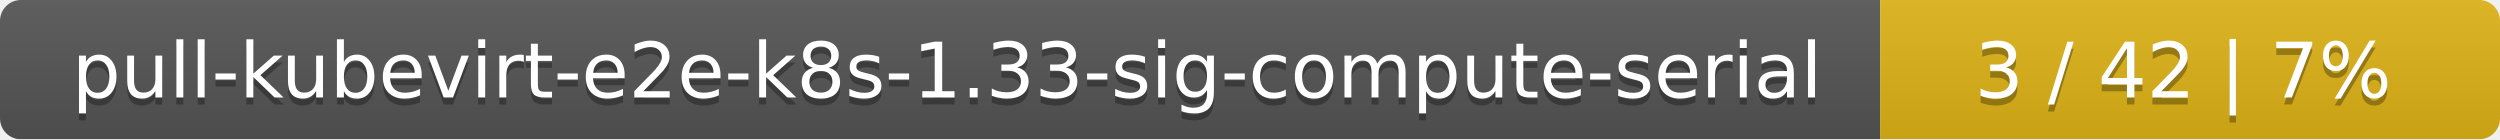
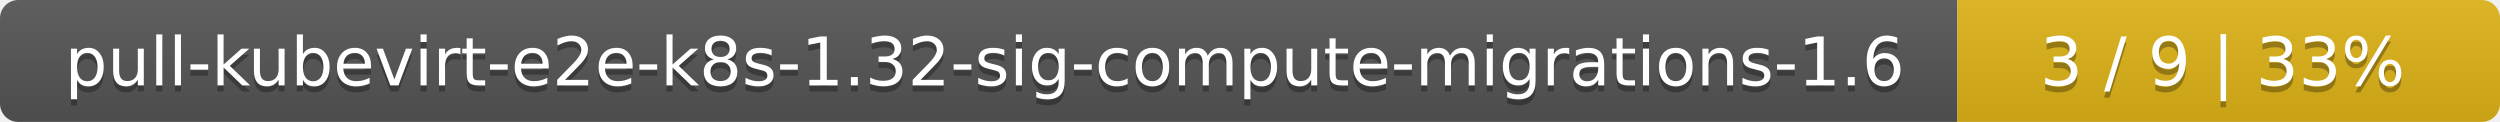
- <svg xmlns="http://www.w3.org/2000/svg" width="359" height="20">
+ <svg xmlns="http://www.w3.org/2000/svg" width="410" height="20">
  <linearGradient id="smooth" x2="0" y2="100%">
    <stop offset="0" stop-color="#bbb" stop-opacity=".1" />
    <stop offset="1" stop-opacity=".1" />
  </linearGradient>
  <mask id="round">
-     <rect width="359" height="20" rx="3" fill="#fff" />
+     <rect width="410" height="20" rx="3" fill="#fff" />
  </mask>
  <g mask="url(#round)">
-     <rect width="270" height="20" fill="#555" />
-     <rect x="270" width="89" height="20" fill="#dfb317" />
-     <rect width="359" height="20" fill="url(#smooth)" />
+     <rect width="321" height="20" fill="#555" />
+     <rect x="321" width="89" height="20" fill="#dfb317" />
+     <rect width="410" height="20" fill="url(#smooth)" />
  </g>
  <g fill="#fff" text-anchor="middle" font-family="DejaVu Sans,Verdana,Geneva,sans-serif" font-size="11">
-     <text x="136" y="15" fill="#010101" fill-opacity=".3">pull-kubevirt-e2e-k8s-1.33-sig-compute-serial</text>
-     <text x="136" y="14">pull-kubevirt-e2e-k8s-1.33-sig-compute-serial</text>
-     <text x="313.5" y="15" fill="#010101" fill-opacity=".3">3 / 42    |    7%</text>
-     <text x="313.5" y="14">3 / 42    |    7%</text>
+     <text x="161.5" y="15" fill="#010101" fill-opacity=".3">pull-kubevirt-e2e-k8s-1.32-sig-compute-migrations-1.6</text>
+     <text x="161.5" y="14">pull-kubevirt-e2e-k8s-1.32-sig-compute-migrations-1.6</text>
+     <text x="364.5" y="15" fill="#010101" fill-opacity=".3">3 / 9    |    33%</text>
+     <text x="364.5" y="14">3 / 9    |    33%</text>
  </g>
</svg>
